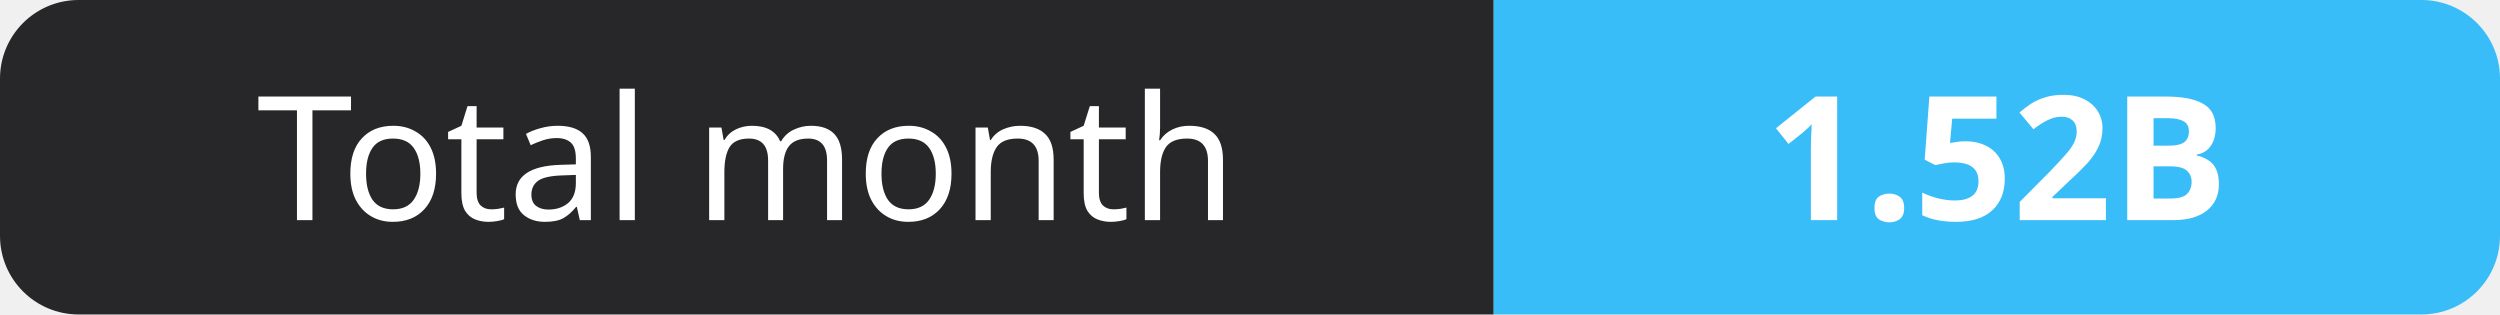
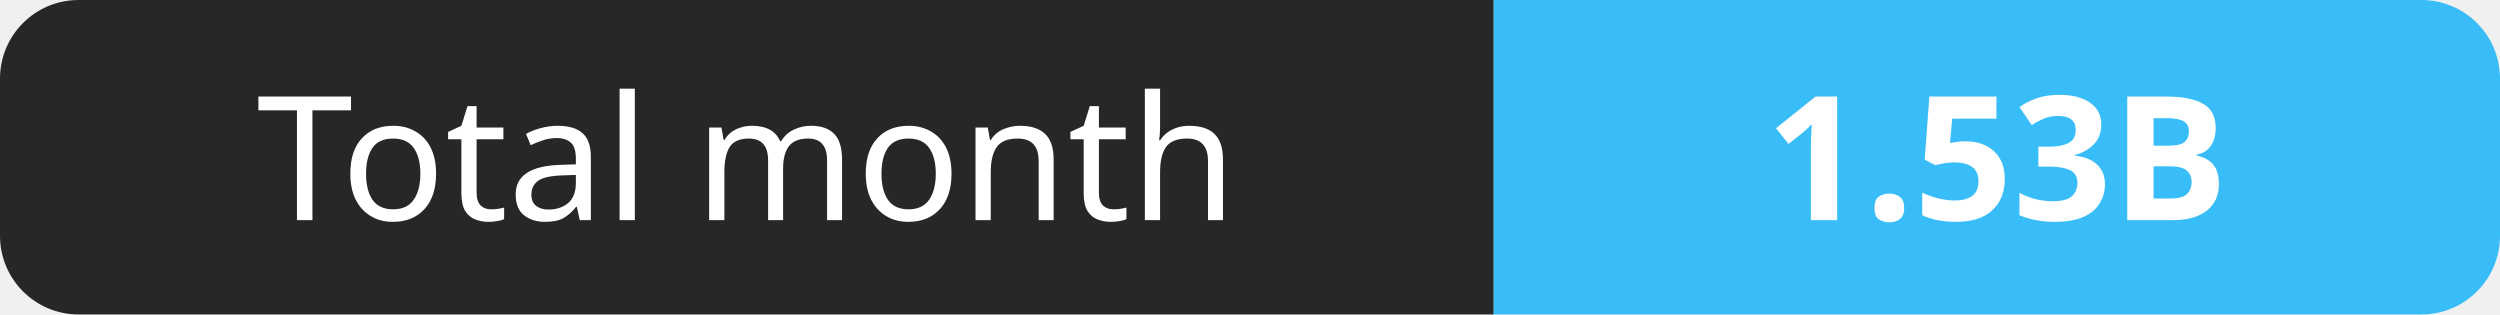
- <svg xmlns="http://www.w3.org/2000/svg" width="159" height="20" role="img" aria-label="Total month: 1.52B">
+ <svg xmlns="http://www.w3.org/2000/svg" width="159" height="20" role="img" aria-label="Total month: 1.53B">
  <clipPath id="r">
    <rect width="159" height="20" rx="5" fill="#fff" />
  </clipPath>
  <g clip-path="url(#r)">
    <rect width="95" height="20" fill="#27272a" />
    <rect x="95" width="64" height="20" fill="#38bdf8" />
  </g>
  <g fill="#fff" text-anchor="middle" font-family="Verdana,Geneva,sans-serif" font-size="11">
    <text x="47.5" y="14">Total month</text>
-     <text x="127.0" y="14" font-weight="700">1.52B</text>
+     <text x="127.0" y="14" font-weight="700">1.53B</text>
  </g>
</svg>
